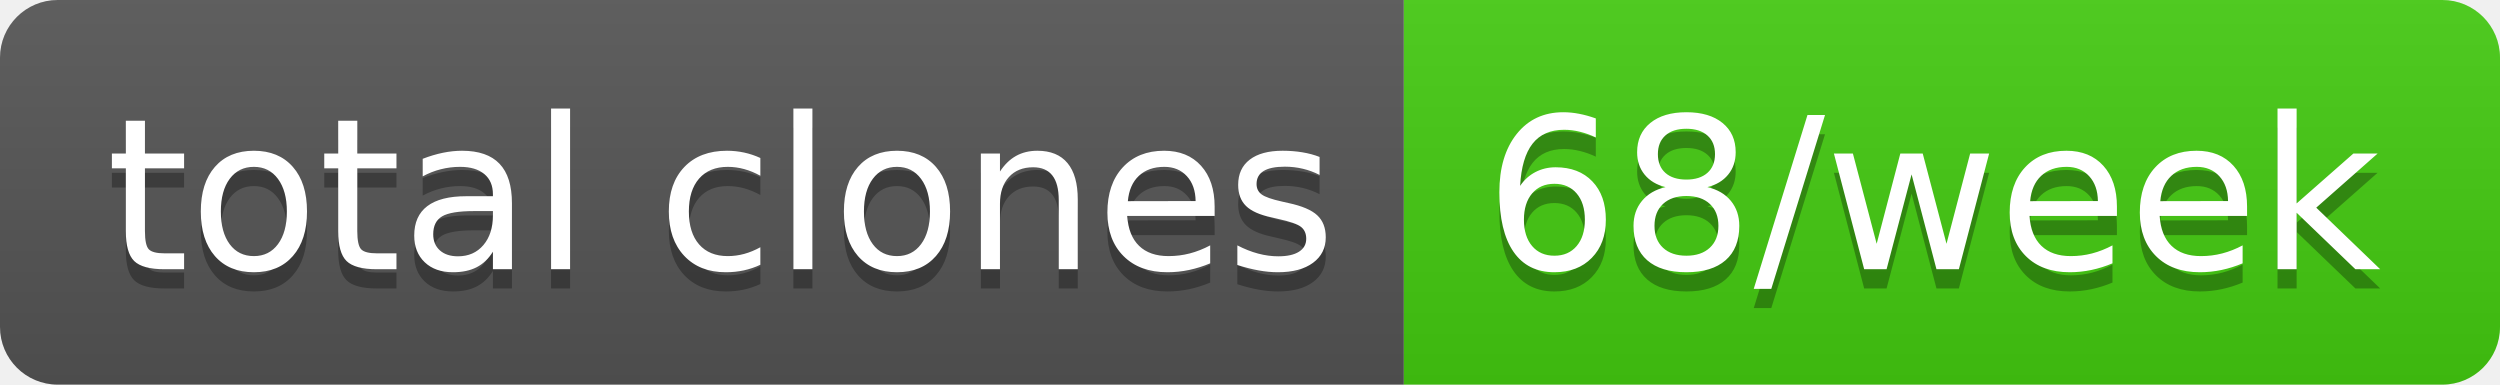
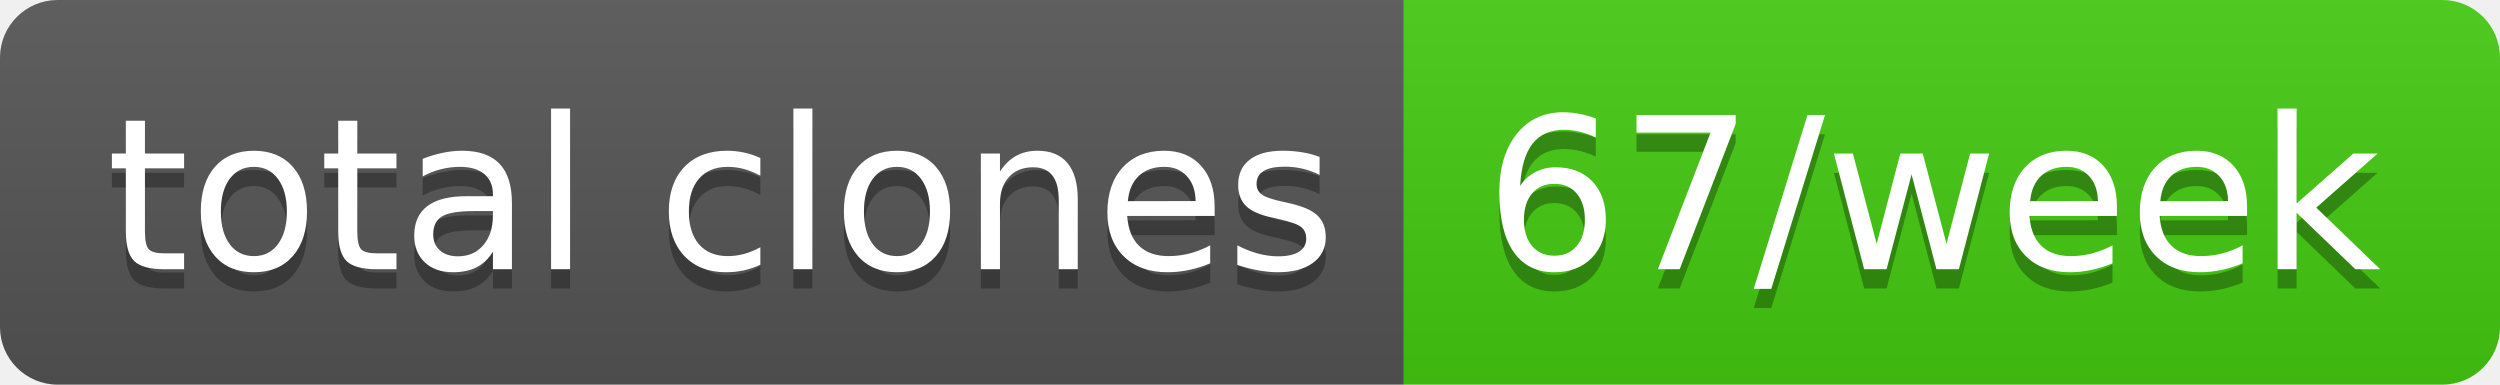
- <svg xmlns="http://www.w3.org/2000/svg" width="130" height="20" role="img" aria-label="total clones: 68/week">
+ <svg xmlns="http://www.w3.org/2000/svg" width="130" height="20" role="img" aria-label="total clones: 67/week">
  <linearGradient id="s" x2="0" y2="100%">
    <stop offset="0" stop-color="#bbb" stop-opacity=".1" />
    <stop offset="1" stop-opacity=".1" />
  </linearGradient>
  <clipPath id="r">
    <rect width="130" height="20" rx="3" fill="#fff" />
  </clipPath>
  <g clip-path="url(#r)">
    <rect width="73" height="20" fill="#555" />
    <rect x="73" width="57" height="20" fill="#4c1" />
    <rect width="130" height="20" fill="url(#s)" />
  </g>
  <g fill="#fff" text-anchor="middle" font-family="Verdana,Geneva,DejaVu Sans,sans-serif" text-rendering="geometricPrecision" font-size="110">
    <text aria-hidden="true" x="375" y="150" fill="#010101" fill-opacity=".3" transform="scale(.1)" textLength="630">total clones</text>
    <text x="375" y="140" transform="scale(.1)" fill="#fff" textLength="630">total clones</text>
-     <text aria-hidden="true" x="1005" y="150" fill="#010101" fill-opacity=".3" transform="scale(.1)" textLength="470">68/week</text>
-     <text x="1005" y="140" transform="scale(.1)" fill="#fff" textLength="470">68/week</text>
+     <text aria-hidden="true" x="1005" y="150" fill="#010101" fill-opacity=".3" transform="scale(.1)" textLength="470">67/week</text>
+     <text x="1005" y="140" transform="scale(.1)" fill="#fff" textLength="470">67/week</text>
  </g>
</svg>
